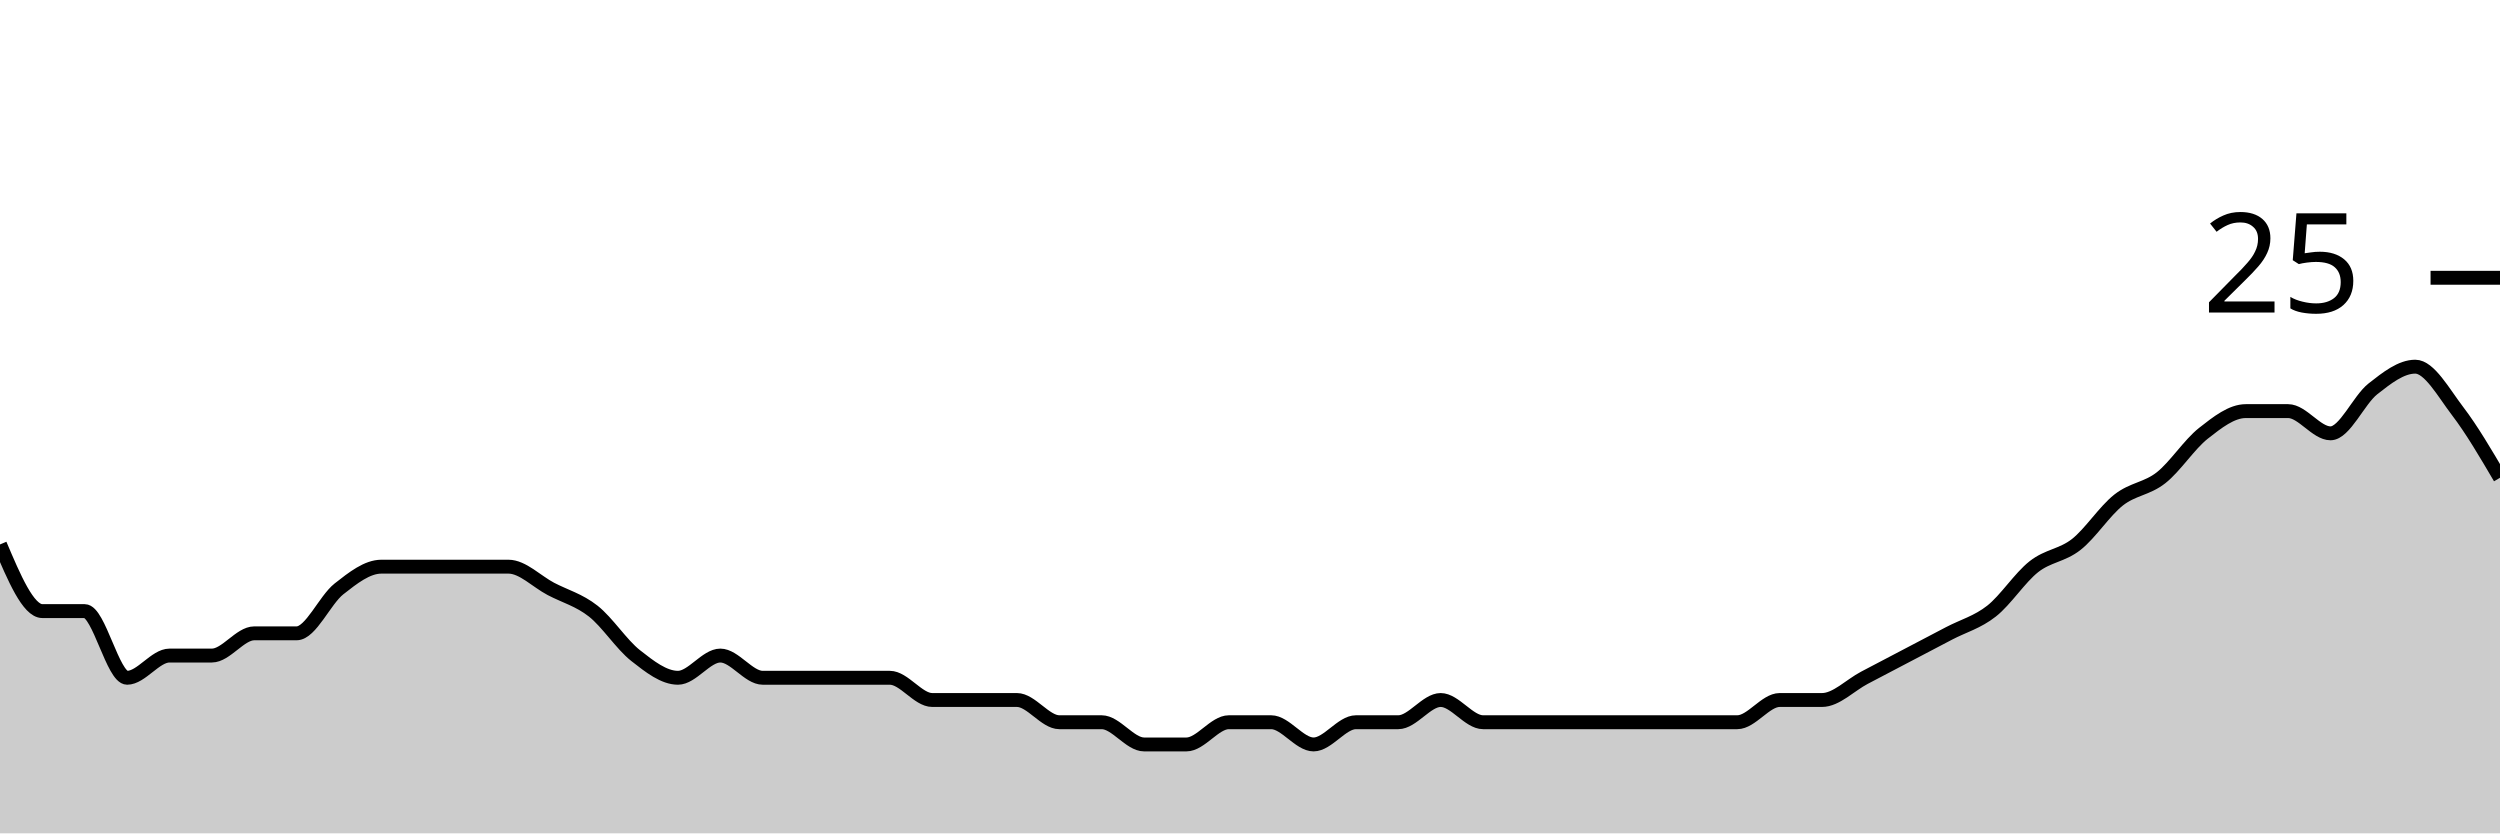
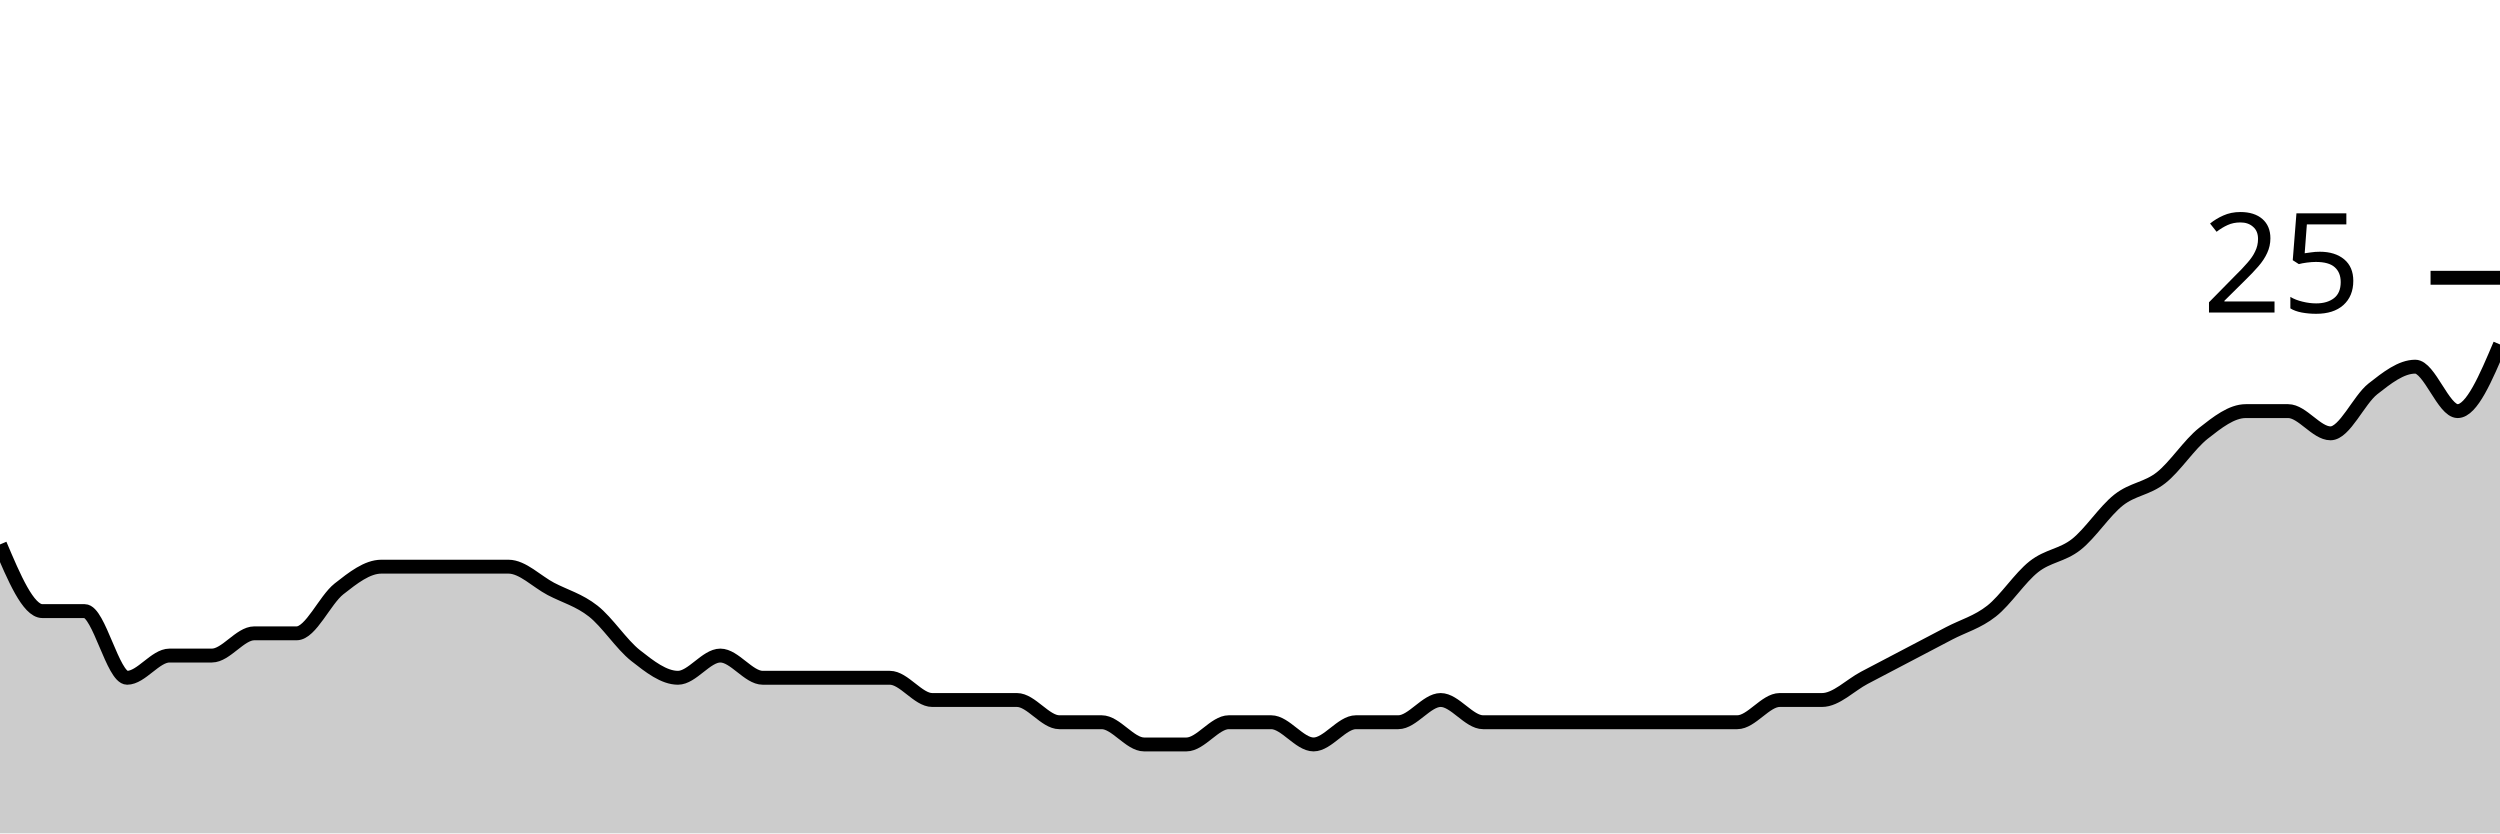
<svg xmlns="http://www.w3.org/2000/svg" viewBox="0 0 180 60">
  <g transform="translate(0,20)">
-     <path class="area" fill="rgba(0, 0, 0, 0.2)" d="M0,19.2C1.017,21.6,2.034,24,3.051,24C4.068,24,5.085,24,6.102,24C7.119,24,8.136,28.8,9.153,28.8C10.169,28.8,11.186,27.2,12.203,27.2C13.22,27.2,14.237,27.2,15.254,27.2C16.271,27.2,17.288,25.6,18.305,25.6C19.322,25.6,20.339,25.6,21.356,25.6C22.373,25.6,23.39,23.2,24.407,22.4C25.424,21.6,26.441,20.8,27.458,20.8C28.475,20.8,29.492,20.8,30.508,20.8C31.525,20.8,32.542,20.8,33.559,20.8C34.576,20.8,35.593,20.8,36.61,20.8C37.627,20.8,38.644,21.867,39.661,22.4C40.678,22.933,41.695,23.2,42.712,24C43.729,24.8,44.746,26.4,45.763,27.2C46.78,28,47.797,28.8,48.814,28.8C49.831,28.8,50.847,27.2,51.864,27.2C52.881,27.2,53.898,28.8,54.915,28.8C55.932,28.8,56.949,28.8,57.966,28.8C58.983,28.8,60,28.8,61.017,28.8C62.034,28.8,63.051,28.8,64.068,28.8C65.085,28.8,66.102,30.4,67.119,30.4C68.136,30.4,69.153,30.4,70.169,30.4C71.186,30.4,72.203,30.4,73.22,30.4C74.237,30.4,75.254,32,76.271,32C77.288,32,78.305,32,79.322,32C80.339,32,81.356,33.6,82.373,33.6C83.39,33.6,84.407,33.6,85.424,33.6C86.441,33.6,87.458,32,88.475,32C89.492,32,90.508,32,91.525,32C92.542,32,93.559,33.6,94.576,33.6C95.593,33.6,96.61,32,97.627,32C98.644,32,99.661,32,100.678,32C101.695,32,102.712,30.4,103.729,30.4C104.746,30.4,105.763,32,106.78,32C107.797,32,108.814,32,109.831,32C110.847,32,111.864,32,112.881,32C113.898,32,114.915,32,115.932,32C116.949,32,117.966,32,118.983,32C120,32,121.017,32,122.034,32C123.051,32,124.068,32,125.085,32C126.102,32,127.119,30.4,128.136,30.4C129.153,30.4,130.169,30.4,131.186,30.4C132.203,30.4,133.22,29.333,134.237,28.8C135.254,28.267,136.271,27.733,137.288,27.2C138.305,26.667,139.322,26.133,140.339,25.6C141.356,25.067,142.373,24.8,143.39,24C144.407,23.2,145.424,21.6,146.441,20.8C147.458,20,148.475,20,149.492,19.2C150.508,18.4,151.525,16.8,152.542,16C153.559,15.2,154.576,15.2,155.593,14.4C156.61,13.6,157.627,12,158.644,11.2C159.661,10.4,160.678,9.6,161.695,9.6C162.712,9.6,163.729,9.6,164.746,9.6C165.763,9.6,166.78,11.2,167.797,11.2C168.814,11.2,169.831,8.8,170.847,8C171.864,7.2,172.881,6.4,173.898,6.4C174.915,6.4,175.932,8.267,176.949,9.6C177.966,10.933,178.983,12.667,180,14.4L180,40C178.983,40,177.966,40,176.949,40C175.932,40,174.915,40,173.898,40C172.881,40,171.864,40,170.847,40C169.831,40,168.814,40,167.797,40C166.78,40,165.763,40,164.746,40C163.729,40,162.712,40,161.695,40C160.678,40,159.661,40,158.644,40C157.627,40,156.61,40,155.593,40C154.576,40,153.559,40,152.542,40C151.525,40,150.508,40,149.492,40C148.475,40,147.458,40,146.441,40C145.424,40,144.407,40,143.39,40C142.373,40,141.356,40,140.339,40C139.322,40,138.305,40,137.288,40C136.271,40,135.254,40,134.237,40C133.22,40,132.203,40,131.186,40C130.169,40,129.153,40,128.136,40C127.119,40,126.102,40,125.085,40C124.068,40,123.051,40,122.034,40C121.017,40,120,40,118.983,40C117.966,40,116.949,40,115.932,40C114.915,40,113.898,40,112.881,40C111.864,40,110.847,40,109.831,40C108.814,40,107.797,40,106.78,40C105.763,40,104.746,40,103.729,40C102.712,40,101.695,40,100.678,40C99.661,40,98.644,40,97.627,40C96.61,40,95.593,40,94.576,40C93.559,40,92.542,40,91.525,40C90.508,40,89.492,40,88.475,40C87.458,40,86.441,40,85.424,40C84.407,40,83.39,40,82.373,40C81.356,40,80.339,40,79.322,40C78.305,40,77.288,40,76.271,40C75.254,40,74.237,40,73.22,40C72.203,40,71.186,40,70.169,40C69.153,40,68.136,40,67.119,40C66.102,40,65.085,40,64.068,40C63.051,40,62.034,40,61.017,40C60,40,58.983,40,57.966,40C56.949,40,55.932,40,54.915,40C53.898,40,52.881,40,51.864,40C50.847,40,49.831,40,48.814,40C47.797,40,46.78,40,45.763,40C44.746,40,43.729,40,42.712,40C41.695,40,40.678,40,39.661,40C38.644,40,37.627,40,36.61,40C35.593,40,34.576,40,33.559,40C32.542,40,31.525,40,30.508,40C29.492,40,28.475,40,27.458,40C26.441,40,25.424,40,24.407,40C23.39,40,22.373,40,21.356,40C20.339,40,19.322,40,18.305,40C17.288,40,16.271,40,15.254,40C14.237,40,13.22,40,12.203,40C11.186,40,10.169,40,9.153,40C8.136,40,7.119,40,6.102,40C5.085,40,4.068,40,3.051,40C2.034,40,1.017,40,0,40Z" />
-     <path class="line" stroke="black" fill="none" d="M0,19.2C1.017,21.6,2.034,24,3.051,24C4.068,24,5.085,24,6.102,24C7.119,24,8.136,28.8,9.153,28.8C10.169,28.8,11.186,27.2,12.203,27.2C13.22,27.2,14.237,27.2,15.254,27.2C16.271,27.2,17.288,25.6,18.305,25.6C19.322,25.6,20.339,25.6,21.356,25.6C22.373,25.6,23.39,23.2,24.407,22.4C25.424,21.6,26.441,20.8,27.458,20.8C28.475,20.8,29.492,20.8,30.508,20.8C31.525,20.8,32.542,20.8,33.559,20.8C34.576,20.8,35.593,20.8,36.61,20.8C37.627,20.8,38.644,21.867,39.661,22.4C40.678,22.933,41.695,23.2,42.712,24C43.729,24.8,44.746,26.4,45.763,27.2C46.78,28,47.797,28.8,48.814,28.8C49.831,28.8,50.847,27.2,51.864,27.2C52.881,27.2,53.898,28.8,54.915,28.8C55.932,28.8,56.949,28.8,57.966,28.8C58.983,28.8,60,28.8,61.017,28.8C62.034,28.8,63.051,28.8,64.068,28.8C65.085,28.8,66.102,30.4,67.119,30.4C68.136,30.4,69.153,30.4,70.169,30.4C71.186,30.4,72.203,30.4,73.22,30.4C74.237,30.4,75.254,32,76.271,32C77.288,32,78.305,32,79.322,32C80.339,32,81.356,33.6,82.373,33.6C83.39,33.6,84.407,33.6,85.424,33.6C86.441,33.6,87.458,32,88.475,32C89.492,32,90.508,32,91.525,32C92.542,32,93.559,33.6,94.576,33.6C95.593,33.6,96.61,32,97.627,32C98.644,32,99.661,32,100.678,32C101.695,32,102.712,30.4,103.729,30.4C104.746,30.4,105.763,32,106.78,32C107.797,32,108.814,32,109.831,32C110.847,32,111.864,32,112.881,32C113.898,32,114.915,32,115.932,32C116.949,32,117.966,32,118.983,32C120,32,121.017,32,122.034,32C123.051,32,124.068,32,125.085,32C126.102,32,127.119,30.4,128.136,30.4C129.153,30.4,130.169,30.4,131.186,30.4C132.203,30.4,133.22,29.333,134.237,28.8C135.254,28.267,136.271,27.733,137.288,27.2C138.305,26.667,139.322,26.133,140.339,25.6C141.356,25.067,142.373,24.8,143.39,24C144.407,23.2,145.424,21.6,146.441,20.8C147.458,20,148.475,20,149.492,19.2C150.508,18.4,151.525,16.8,152.542,16C153.559,15.2,154.576,15.2,155.593,14.4C156.61,13.6,157.627,12,158.644,11.2C159.661,10.4,160.678,9.6,161.695,9.6C162.712,9.6,163.729,9.6,164.746,9.6C165.763,9.6,166.78,11.2,167.797,11.2C168.814,11.2,169.831,8.8,170.847,8C171.864,7.2,172.881,6.4,173.898,6.4C174.915,6.4,175.932,8.267,176.949,9.6C177.966,10.933,178.983,12.667,180,14.4" />
+     <path class="area" fill="rgba(0, 0, 0, 0.2)" d="M0,19.2C1.017,21.6,2.034,24,3.051,24C4.068,24,5.085,24,6.102,24C7.119,24,8.136,28.8,9.153,28.8C10.169,28.8,11.186,27.2,12.203,27.2C13.22,27.2,14.237,27.2,15.254,27.2C16.271,27.2,17.288,25.6,18.305,25.6C19.322,25.6,20.339,25.6,21.356,25.6C22.373,25.6,23.39,23.2,24.407,22.4C25.424,21.6,26.441,20.8,27.458,20.8C28.475,20.8,29.492,20.8,30.508,20.8C31.525,20.8,32.542,20.8,33.559,20.8C34.576,20.8,35.593,20.8,36.61,20.8C37.627,20.8,38.644,21.867,39.661,22.4C40.678,22.933,41.695,23.2,42.712,24C43.729,24.8,44.746,26.4,45.763,27.2C46.78,28,47.797,28.8,48.814,28.8C49.831,28.8,50.847,27.2,51.864,27.2C52.881,27.2,53.898,28.8,54.915,28.8C55.932,28.8,56.949,28.8,57.966,28.8C58.983,28.8,60,28.8,61.017,28.8C62.034,28.8,63.051,28.8,64.068,28.8C65.085,28.8,66.102,30.4,67.119,30.4C68.136,30.4,69.153,30.4,70.169,30.4C71.186,30.4,72.203,30.4,73.22,30.4C74.237,30.4,75.254,32,76.271,32C77.288,32,78.305,32,79.322,32C80.339,32,81.356,33.6,82.373,33.6C83.39,33.6,84.407,33.6,85.424,33.6C86.441,33.6,87.458,32,88.475,32C89.492,32,90.508,32,91.525,32C92.542,32,93.559,33.6,94.576,33.6C95.593,33.6,96.61,32,97.627,32C98.644,32,99.661,32,100.678,32C101.695,32,102.712,30.4,103.729,30.4C104.746,30.4,105.763,32,106.78,32C107.797,32,108.814,32,109.831,32C110.847,32,111.864,32,112.881,32C113.898,32,114.915,32,115.932,32C116.949,32,117.966,32,118.983,32C120,32,121.017,32,122.034,32C123.051,32,124.068,32,125.085,32C126.102,32,127.119,30.4,128.136,30.4C129.153,30.4,130.169,30.4,131.186,30.4C132.203,30.4,133.22,29.333,134.237,28.8C135.254,28.267,136.271,27.733,137.288,27.2C138.305,26.667,139.322,26.133,140.339,25.6C141.356,25.067,142.373,24.8,143.39,24C144.407,23.2,145.424,21.6,146.441,20.8C147.458,20,148.475,20,149.492,19.2C150.508,18.4,151.525,16.8,152.542,16C153.559,15.2,154.576,15.2,155.593,14.4C156.61,13.6,157.627,12,158.644,11.2C159.661,10.4,160.678,9.6,161.695,9.6C162.712,9.6,163.729,9.6,164.746,9.6C165.763,9.6,166.78,11.2,167.797,11.2C168.814,11.2,169.831,8.8,170.847,8C171.864,7.2,172.881,6.4,173.898,6.4C174.915,6.4,175.932,9.6,176.949,9.6C177.966,9.6,178.983,7.2,180,4.8L180,40C178.983,40,177.966,40,176.949,40C175.932,40,174.915,40,173.898,40C172.881,40,171.864,40,170.847,40C169.831,40,168.814,40,167.797,40C166.78,40,165.763,40,164.746,40C163.729,40,162.712,40,161.695,40C160.678,40,159.661,40,158.644,40C157.627,40,156.61,40,155.593,40C154.576,40,153.559,40,152.542,40C151.525,40,150.508,40,149.492,40C148.475,40,147.458,40,146.441,40C145.424,40,144.407,40,143.39,40C142.373,40,141.356,40,140.339,40C139.322,40,138.305,40,137.288,40C136.271,40,135.254,40,134.237,40C133.22,40,132.203,40,131.186,40C130.169,40,129.153,40,128.136,40C127.119,40,126.102,40,125.085,40C124.068,40,123.051,40,122.034,40C121.017,40,120,40,118.983,40C117.966,40,116.949,40,115.932,40C114.915,40,113.898,40,112.881,40C111.864,40,110.847,40,109.831,40C108.814,40,107.797,40,106.78,40C105.763,40,104.746,40,103.729,40C102.712,40,101.695,40,100.678,40C99.661,40,98.644,40,97.627,40C96.61,40,95.593,40,94.576,40C93.559,40,92.542,40,91.525,40C90.508,40,89.492,40,88.475,40C87.458,40,86.441,40,85.424,40C84.407,40,83.39,40,82.373,40C81.356,40,80.339,40,79.322,40C78.305,40,77.288,40,76.271,40C75.254,40,74.237,40,73.22,40C72.203,40,71.186,40,70.169,40C69.153,40,68.136,40,67.119,40C66.102,40,65.085,40,64.068,40C63.051,40,62.034,40,61.017,40C60,40,58.983,40,57.966,40C56.949,40,55.932,40,54.915,40C53.898,40,52.881,40,51.864,40C50.847,40,49.831,40,48.814,40C47.797,40,46.78,40,45.763,40C44.746,40,43.729,40,42.712,40C41.695,40,40.678,40,39.661,40C38.644,40,37.627,40,36.61,40C35.593,40,34.576,40,33.559,40C32.542,40,31.525,40,30.508,40C29.492,40,28.475,40,27.458,40C26.441,40,25.424,40,24.407,40C23.39,40,22.373,40,21.356,40C20.339,40,19.322,40,18.305,40C17.288,40,16.271,40,15.254,40C14.237,40,13.22,40,12.203,40C11.186,40,10.169,40,9.153,40C8.136,40,7.119,40,6.102,40C5.085,40,4.068,40,3.051,40C2.034,40,1.017,40,0,40Z" />
+     <path class="line" stroke="black" fill="none" d="M0,19.2C1.017,21.6,2.034,24,3.051,24C4.068,24,5.085,24,6.102,24C7.119,24,8.136,28.8,9.153,28.8C10.169,28.8,11.186,27.2,12.203,27.2C13.22,27.2,14.237,27.2,15.254,27.2C16.271,27.2,17.288,25.6,18.305,25.6C19.322,25.6,20.339,25.6,21.356,25.6C22.373,25.6,23.39,23.2,24.407,22.4C25.424,21.6,26.441,20.8,27.458,20.8C28.475,20.8,29.492,20.8,30.508,20.8C31.525,20.8,32.542,20.8,33.559,20.8C34.576,20.8,35.593,20.8,36.61,20.8C37.627,20.8,38.644,21.867,39.661,22.4C40.678,22.933,41.695,23.2,42.712,24C43.729,24.8,44.746,26.4,45.763,27.2C46.78,28,47.797,28.8,48.814,28.8C49.831,28.8,50.847,27.2,51.864,27.2C52.881,27.2,53.898,28.8,54.915,28.8C55.932,28.8,56.949,28.8,57.966,28.8C58.983,28.8,60,28.8,61.017,28.8C62.034,28.8,63.051,28.8,64.068,28.8C65.085,28.8,66.102,30.4,67.119,30.4C68.136,30.4,69.153,30.4,70.169,30.4C71.186,30.4,72.203,30.4,73.22,30.4C74.237,30.4,75.254,32,76.271,32C77.288,32,78.305,32,79.322,32C80.339,32,81.356,33.6,82.373,33.6C83.39,33.6,84.407,33.6,85.424,33.6C86.441,33.6,87.458,32,88.475,32C89.492,32,90.508,32,91.525,32C92.542,32,93.559,33.6,94.576,33.6C95.593,33.6,96.61,32,97.627,32C98.644,32,99.661,32,100.678,32C101.695,32,102.712,30.4,103.729,30.4C104.746,30.4,105.763,32,106.78,32C107.797,32,108.814,32,109.831,32C110.847,32,111.864,32,112.881,32C113.898,32,114.915,32,115.932,32C116.949,32,117.966,32,118.983,32C120,32,121.017,32,122.034,32C123.051,32,124.068,32,125.085,32C126.102,32,127.119,30.4,128.136,30.4C129.153,30.4,130.169,30.4,131.186,30.4C132.203,30.4,133.22,29.333,134.237,28.8C135.254,28.267,136.271,27.733,137.288,27.2C138.305,26.667,139.322,26.133,140.339,25.6C141.356,25.067,142.373,24.8,143.39,24C144.407,23.2,145.424,21.6,146.441,20.8C147.458,20,148.475,20,149.492,19.2C150.508,18.4,151.525,16.8,152.542,16C153.559,15.2,154.576,15.2,155.593,14.4C156.61,13.6,157.627,12,158.644,11.2C159.661,10.4,160.678,9.6,161.695,9.6C162.712,9.6,163.729,9.6,164.746,9.6C165.763,9.6,166.78,11.2,167.797,11.2C168.814,11.2,169.831,8.8,170.847,8C171.864,7.2,172.881,6.4,173.898,6.4C174.915,6.4,175.932,9.6,176.949,9.6C177.966,9.6,178.983,7.2,180,4.8" />
    <path class="axis-ceiling" stroke-width="1" stroke="black" fill="none" d="M175,0L180,0" />
    <text class="axis-ceiling-label" font-family="sans-serif" text-anchor="end" font-size="10px" x="170" y="2.5">25</text>
  </g>
</svg>
